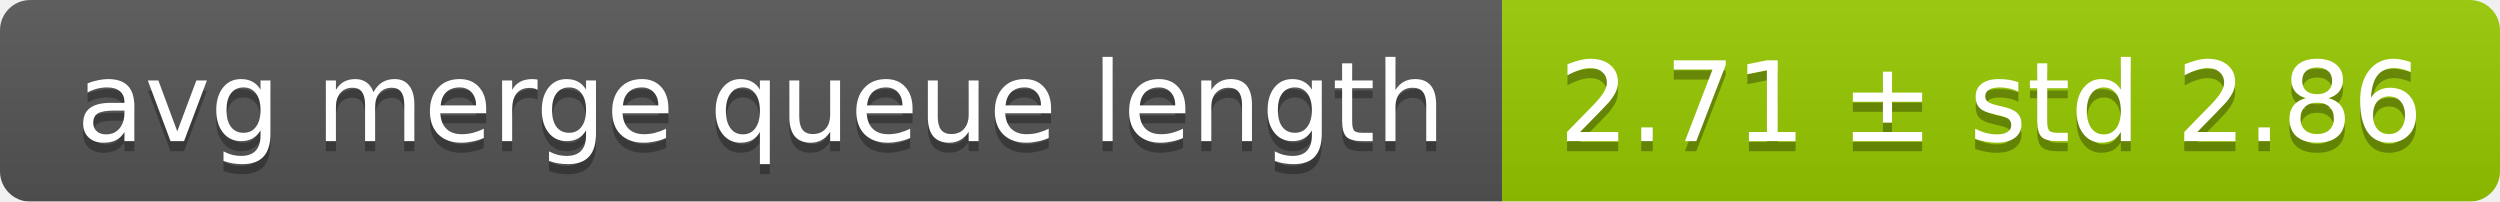
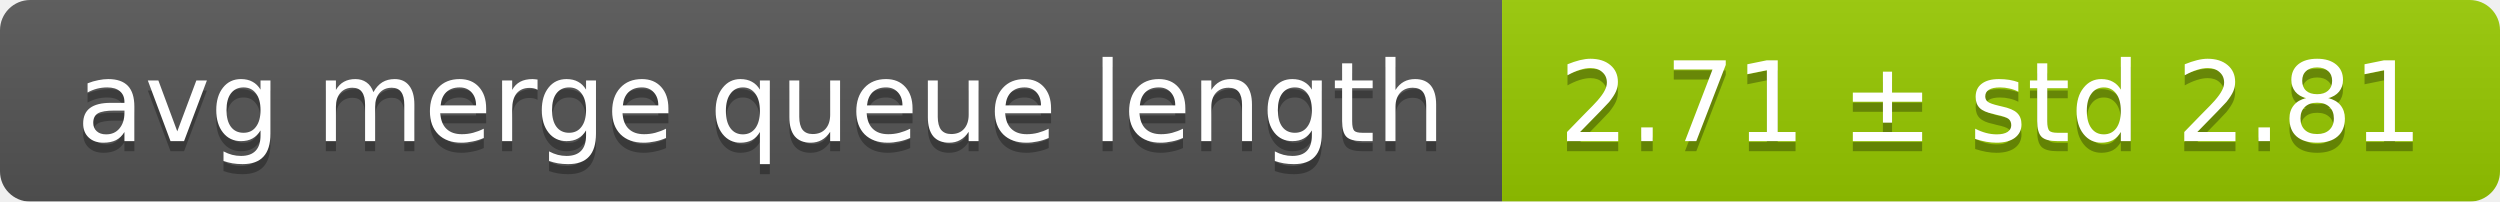
<svg xmlns="http://www.w3.org/2000/svg" width="248" height="20">
  <linearGradient id="smooth" x2="0" y2="100%">
    <stop offset="0" stop-color="#bbb" stop-opacity=".1" />
    <stop offset="1" stop-opacity=".1" />
  </linearGradient>
  <mask id="round">
    <rect width="248" height="20" rx="3" fill="#fff" />
  </mask>
  <g mask="url(#round)">
    <rect width="149" height="20" fill="#555" />
    <rect x="149" width="99" height="20" fill="#97ca00" />
    <rect width="248" height="20" fill="url(#smooth)" />
  </g>
  <g fill="#fff" text-anchor="middle" font-family="DejaVu Sans,Verdana,Geneva,sans-serif" font-size="11">
    <text x="75.5" y="15" fill="#010101" fill-opacity=".3">avg merge queue length</text>
    <text x="75.5" y="14">avg merge queue length</text>
-     <text x="197.5" y="15" fill="#010101" fill-opacity=".3">2.71 ± std 2.86</text>
-     <text x="197.5" y="14">2.71 ± std 2.86</text>
+     <text x="197.5" y="15" fill="#010101" fill-opacity=".3">2.71 ± std 2.81</text>
+     <text x="197.5" y="14">2.71 ± std 2.81</text>
  </g>
</svg>
